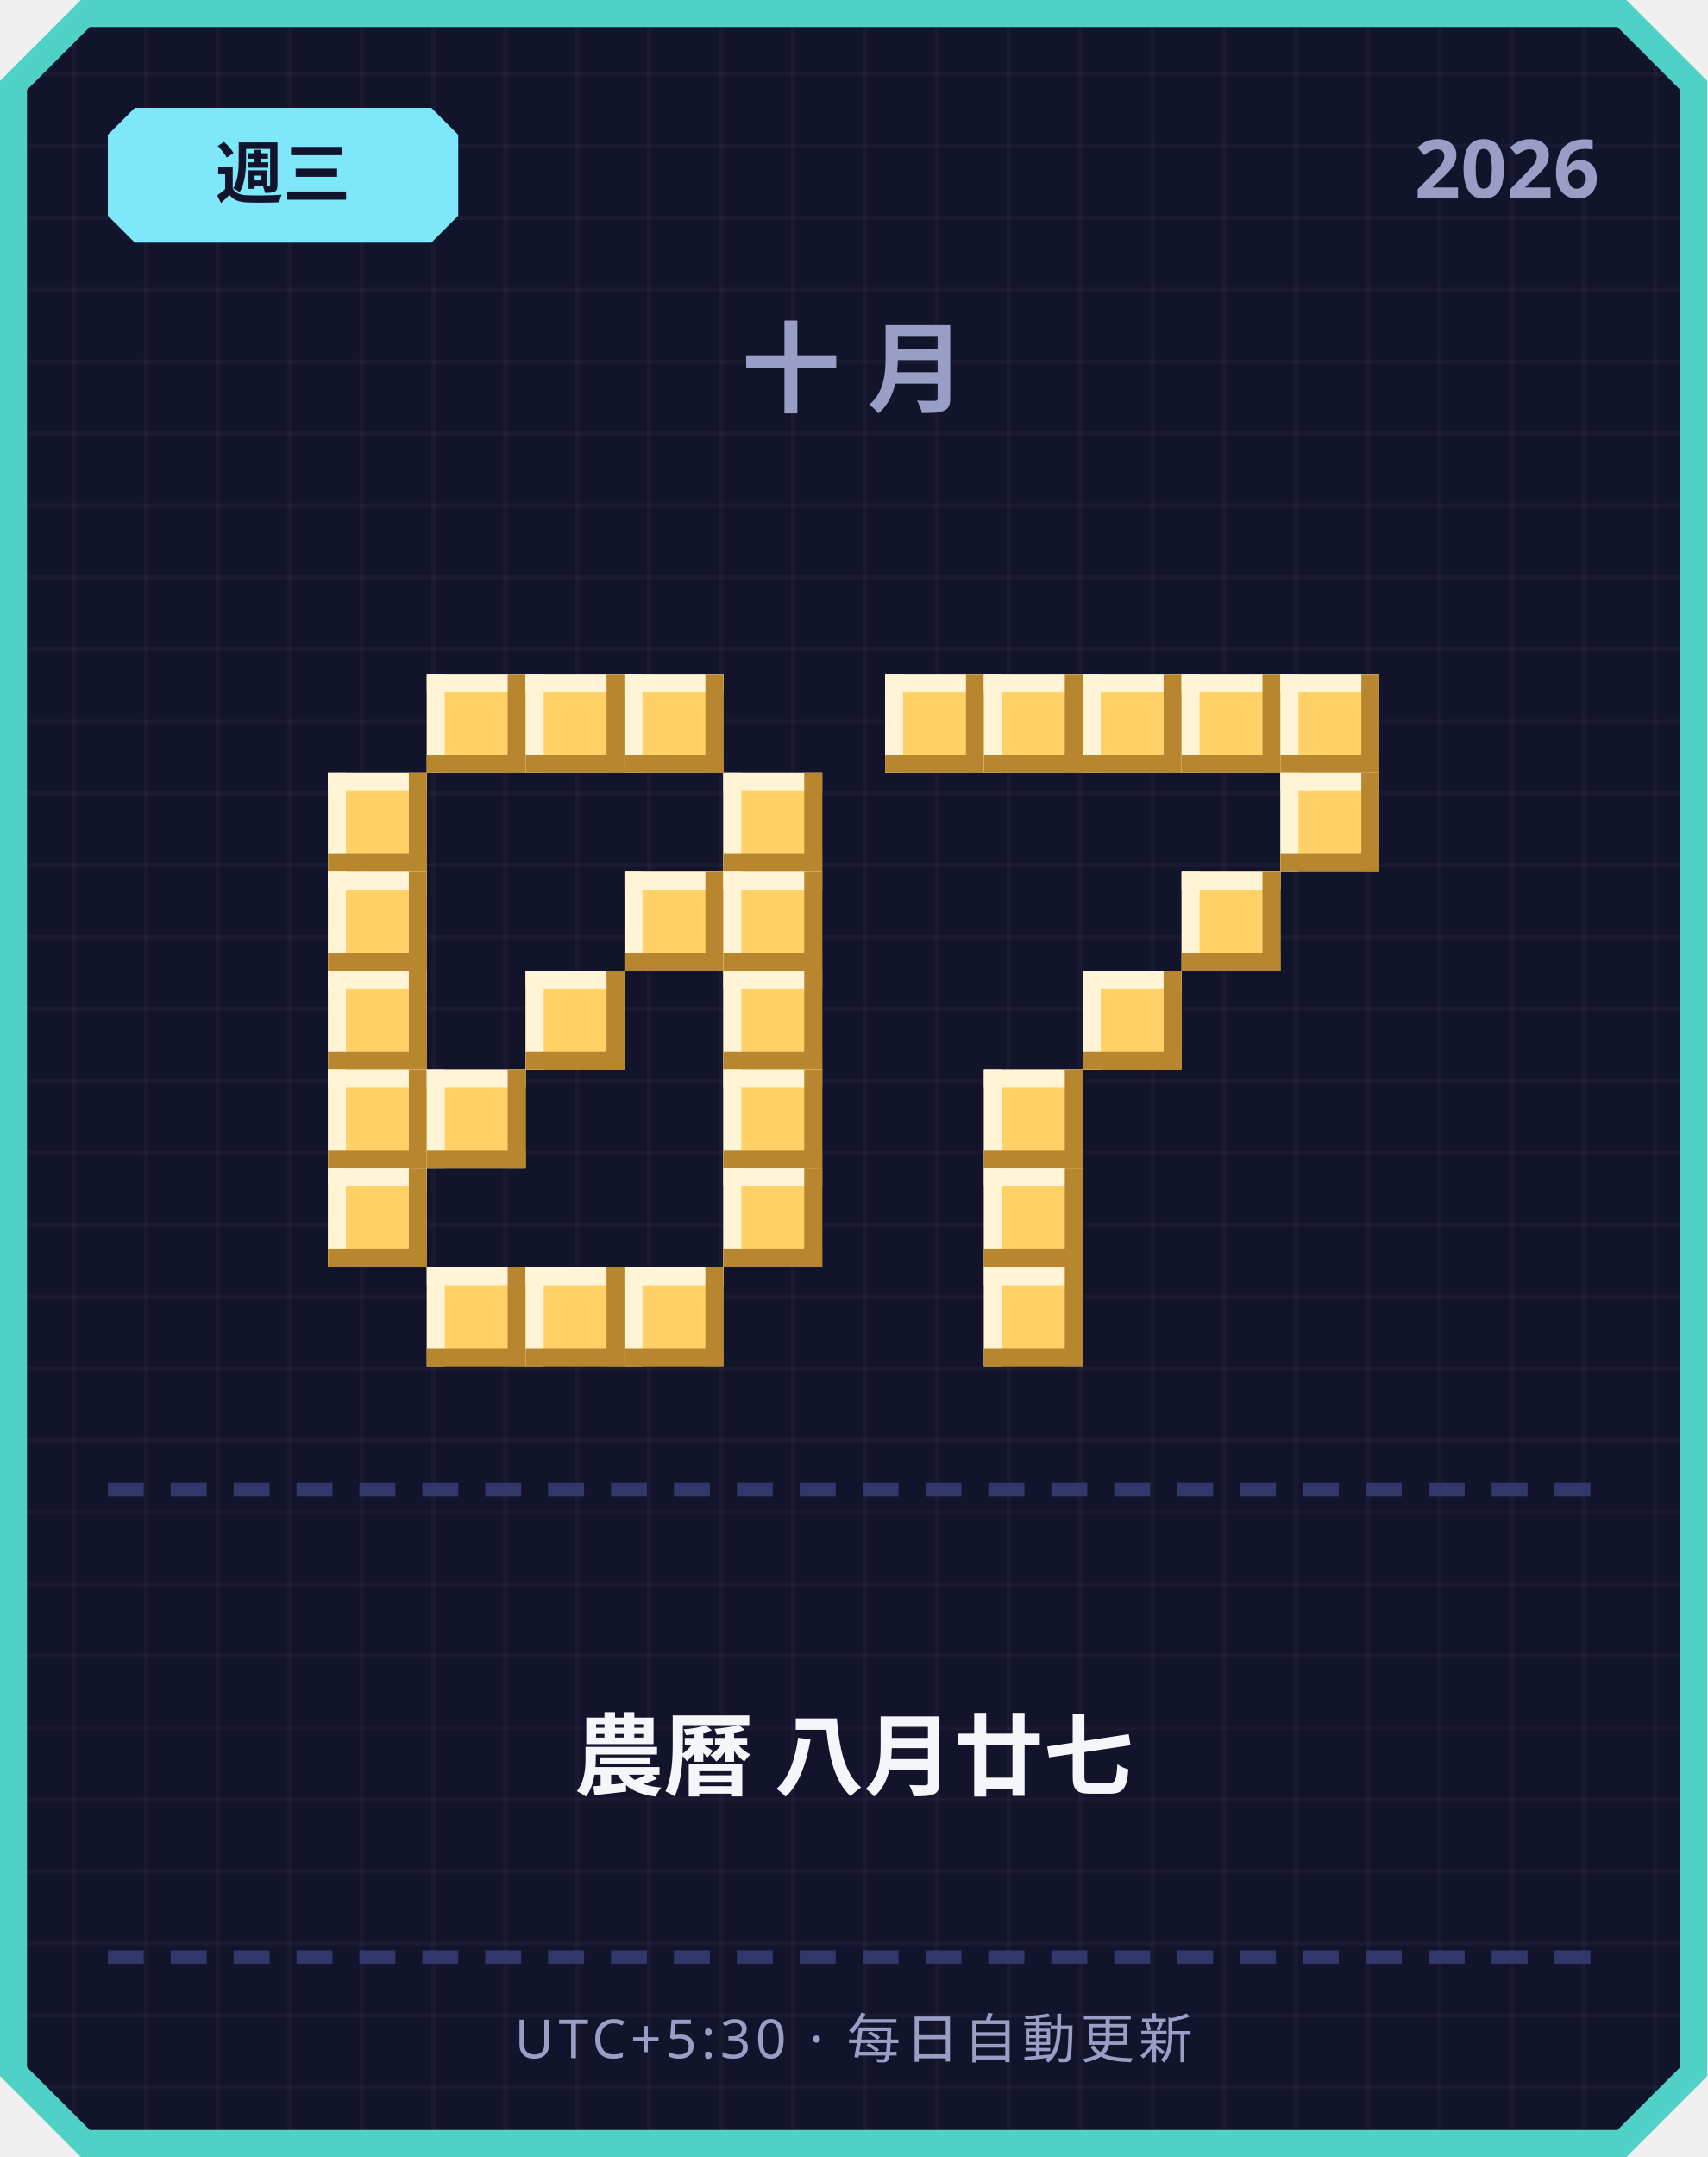
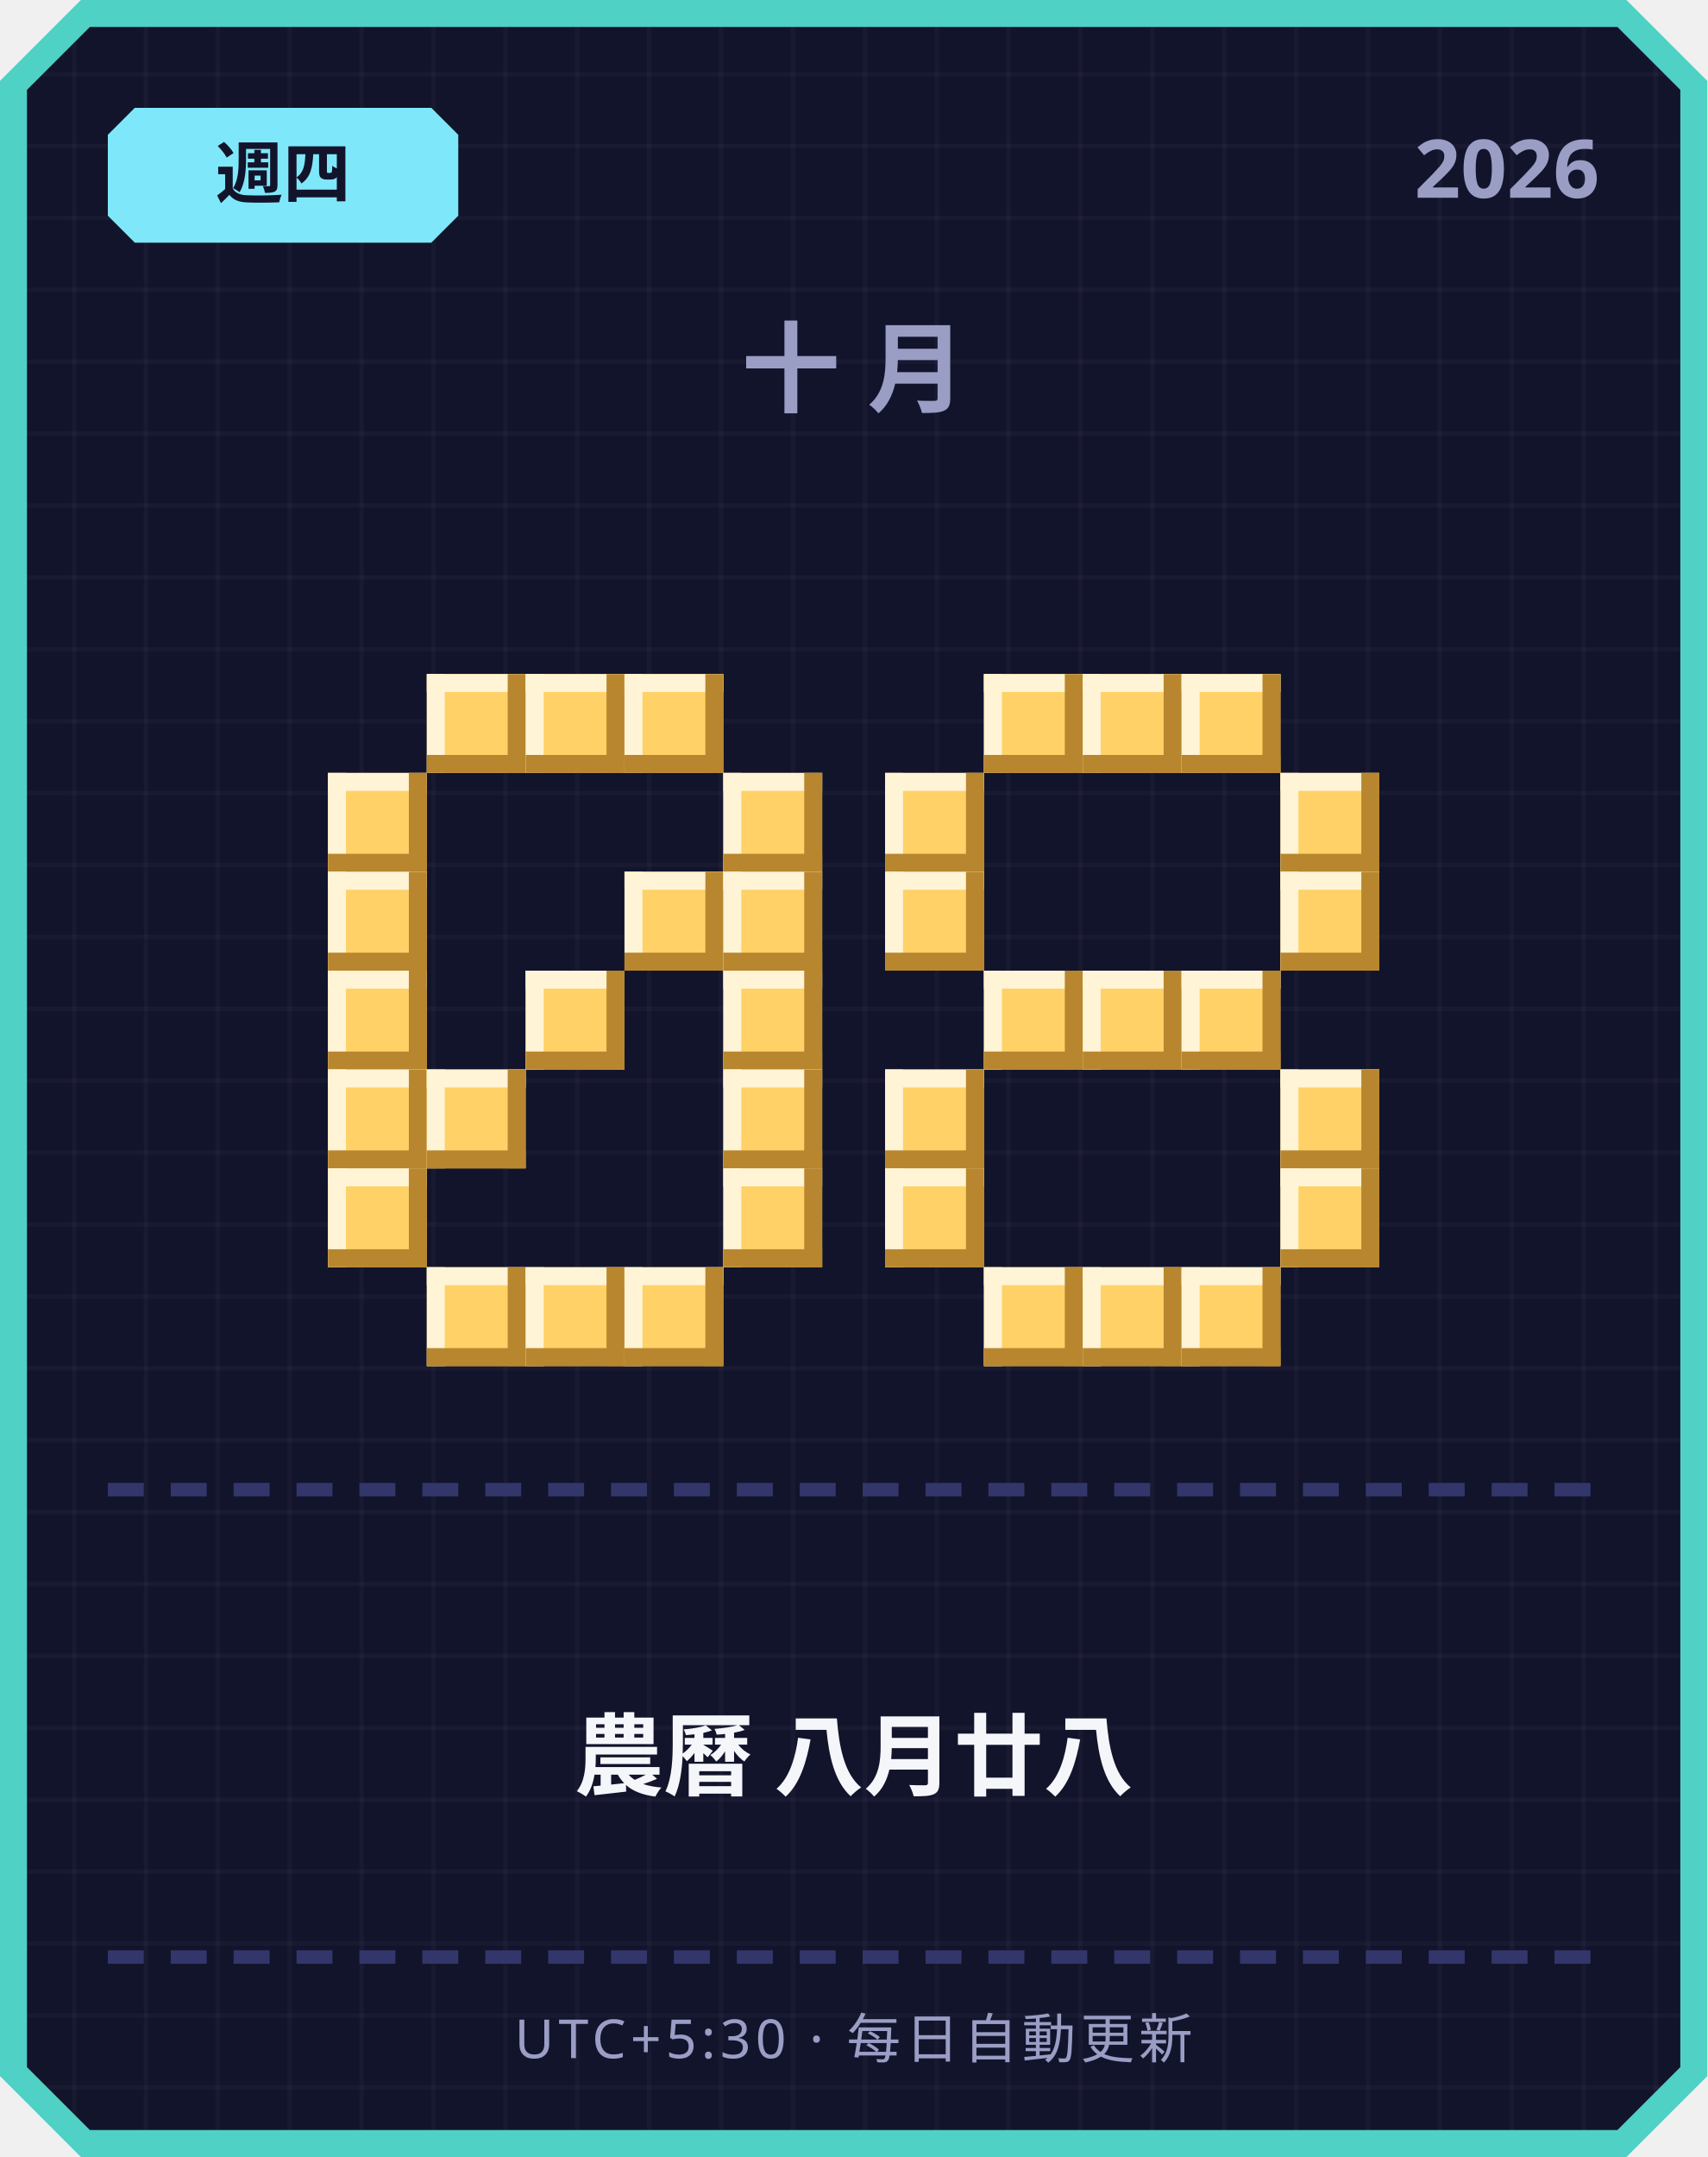
<svg xmlns="http://www.w3.org/2000/svg" width="380" height="480" viewBox="0 0 380 480">
  <defs>
    <pattern id="grid" width="16" height="16" patternUnits="userSpaceOnUse">
      <rect width="16" height="16" fill="#12142b" />
      <rect width="1" height="16" fill="#ffffff" opacity="0.03" />
      <rect width="16" height="1" fill="#ffffff" opacity="0.03" />
    </pattern>
  </defs>
  <path d="M 18,0 L 362,0 L 380,18 L 380,462 L 362,480 L 18,480 L 0,462 L 0,18 Z" fill="#4fd1c5" />
  <path d="M 20,6 L 360,6 L 374,20 L 374,460 L 360,474 L 20,474 L 6,460 L 6,20 Z" fill="url(#grid)" />
  <path d="M 30,24 L 96,24 L 102,30 L 102,48 L 96,54 L 30,54 L 24,48 L 24,30 Z" fill="#7ee8fa" />
-   <text x="63" y="44" text-anchor="middle" font-family="'Segoe UI', sans-serif" font-size="15" font-weight="700" fill="#12142b">週三</text>
+   <text x="63" y="44" text-anchor="middle" font-family="'Segoe UI', sans-serif" font-size="15" font-weight="700" fill="#12142b">週四</text>
  <text x="356" y="44" text-anchor="end" font-family="'Segoe UI', sans-serif" font-size="18" font-weight="700" fill="#9a9dc4">2026</text>
  <text x="190" y="90" text-anchor="middle" font-family="'Segoe UI', sans-serif" font-size="22" font-weight="700" letter-spacing="6" fill="#9a9dc4">十月</text>
  <rect x="95" y="150" width="22" height="22" fill="#ffd166" />
  <rect x="95" y="150" width="22" height="4" fill="#fff4d6" />
  <rect x="95" y="150" width="4" height="22" fill="#fff4d6" />
  <rect x="95" y="168" width="22" height="4" fill="#b8862e" />
  <rect x="113" y="150" width="4" height="22" fill="#b8862e" />
  <rect x="117" y="150" width="22" height="22" fill="#ffd166" />
  <rect x="117" y="150" width="22" height="4" fill="#fff4d6" />
  <rect x="117" y="150" width="4" height="22" fill="#fff4d6" />
  <rect x="117" y="168" width="22" height="4" fill="#b8862e" />
  <rect x="135" y="150" width="4" height="22" fill="#b8862e" />
  <rect x="139" y="150" width="22" height="22" fill="#ffd166" />
  <rect x="139" y="150" width="22" height="4" fill="#fff4d6" />
  <rect x="139" y="150" width="4" height="22" fill="#fff4d6" />
  <rect x="139" y="168" width="22" height="4" fill="#b8862e" />
  <rect x="157" y="150" width="4" height="22" fill="#b8862e" />
  <rect x="73" y="172" width="22" height="22" fill="#ffd166" />
  <rect x="73" y="172" width="22" height="4" fill="#fff4d6" />
  <rect x="73" y="172" width="4" height="22" fill="#fff4d6" />
  <rect x="73" y="190" width="22" height="4" fill="#b8862e" />
  <rect x="91" y="172" width="4" height="22" fill="#b8862e" />
  <rect x="161" y="172" width="22" height="22" fill="#ffd166" />
  <rect x="161" y="172" width="22" height="4" fill="#fff4d6" />
  <rect x="161" y="172" width="4" height="22" fill="#fff4d6" />
  <rect x="161" y="190" width="22" height="4" fill="#b8862e" />
  <rect x="179" y="172" width="4" height="22" fill="#b8862e" />
  <rect x="73" y="194" width="22" height="22" fill="#ffd166" />
  <rect x="73" y="194" width="22" height="4" fill="#fff4d6" />
  <rect x="73" y="194" width="4" height="22" fill="#fff4d6" />
  <rect x="73" y="212" width="22" height="4" fill="#b8862e" />
  <rect x="91" y="194" width="4" height="22" fill="#b8862e" />
  <rect x="139" y="194" width="22" height="22" fill="#ffd166" />
  <rect x="139" y="194" width="22" height="4" fill="#fff4d6" />
  <rect x="139" y="194" width="4" height="22" fill="#fff4d6" />
  <rect x="139" y="212" width="22" height="4" fill="#b8862e" />
  <rect x="157" y="194" width="4" height="22" fill="#b8862e" />
  <rect x="161" y="194" width="22" height="22" fill="#ffd166" />
  <rect x="161" y="194" width="22" height="4" fill="#fff4d6" />
  <rect x="161" y="194" width="4" height="22" fill="#fff4d6" />
  <rect x="161" y="212" width="22" height="4" fill="#b8862e" />
  <rect x="179" y="194" width="4" height="22" fill="#b8862e" />
  <rect x="73" y="216" width="22" height="22" fill="#ffd166" />
  <rect x="73" y="216" width="22" height="4" fill="#fff4d6" />
  <rect x="73" y="216" width="4" height="22" fill="#fff4d6" />
  <rect x="73" y="234" width="22" height="4" fill="#b8862e" />
  <rect x="91" y="216" width="4" height="22" fill="#b8862e" />
  <rect x="117" y="216" width="22" height="22" fill="#ffd166" />
  <rect x="117" y="216" width="22" height="4" fill="#fff4d6" />
  <rect x="117" y="216" width="4" height="22" fill="#fff4d6" />
  <rect x="117" y="234" width="22" height="4" fill="#b8862e" />
  <rect x="135" y="216" width="4" height="22" fill="#b8862e" />
  <rect x="161" y="216" width="22" height="22" fill="#ffd166" />
  <rect x="161" y="216" width="22" height="4" fill="#fff4d6" />
  <rect x="161" y="216" width="4" height="22" fill="#fff4d6" />
  <rect x="161" y="234" width="22" height="4" fill="#b8862e" />
  <rect x="179" y="216" width="4" height="22" fill="#b8862e" />
  <rect x="73" y="238" width="22" height="22" fill="#ffd166" />
  <rect x="73" y="238" width="22" height="4" fill="#fff4d6" />
  <rect x="73" y="238" width="4" height="22" fill="#fff4d6" />
  <rect x="73" y="256" width="22" height="4" fill="#b8862e" />
  <rect x="91" y="238" width="4" height="22" fill="#b8862e" />
  <rect x="95" y="238" width="22" height="22" fill="#ffd166" />
  <rect x="95" y="238" width="22" height="4" fill="#fff4d6" />
  <rect x="95" y="238" width="4" height="22" fill="#fff4d6" />
  <rect x="95" y="256" width="22" height="4" fill="#b8862e" />
  <rect x="113" y="238" width="4" height="22" fill="#b8862e" />
  <rect x="161" y="238" width="22" height="22" fill="#ffd166" />
  <rect x="161" y="238" width="22" height="4" fill="#fff4d6" />
  <rect x="161" y="238" width="4" height="22" fill="#fff4d6" />
  <rect x="161" y="256" width="22" height="4" fill="#b8862e" />
  <rect x="179" y="238" width="4" height="22" fill="#b8862e" />
  <rect x="73" y="260" width="22" height="22" fill="#ffd166" />
  <rect x="73" y="260" width="22" height="4" fill="#fff4d6" />
  <rect x="73" y="260" width="4" height="22" fill="#fff4d6" />
  <rect x="73" y="278" width="22" height="4" fill="#b8862e" />
  <rect x="91" y="260" width="4" height="22" fill="#b8862e" />
  <rect x="161" y="260" width="22" height="22" fill="#ffd166" />
  <rect x="161" y="260" width="22" height="4" fill="#fff4d6" />
  <rect x="161" y="260" width="4" height="22" fill="#fff4d6" />
  <rect x="161" y="278" width="22" height="4" fill="#b8862e" />
  <rect x="179" y="260" width="4" height="22" fill="#b8862e" />
  <rect x="95" y="282" width="22" height="22" fill="#ffd166" />
  <rect x="95" y="282" width="22" height="4" fill="#fff4d6" />
  <rect x="95" y="282" width="4" height="22" fill="#fff4d6" />
  <rect x="95" y="300" width="22" height="4" fill="#b8862e" />
  <rect x="113" y="282" width="4" height="22" fill="#b8862e" />
  <rect x="117" y="282" width="22" height="22" fill="#ffd166" />
  <rect x="117" y="282" width="22" height="4" fill="#fff4d6" />
  <rect x="117" y="282" width="4" height="22" fill="#fff4d6" />
  <rect x="117" y="300" width="22" height="4" fill="#b8862e" />
  <rect x="135" y="282" width="4" height="22" fill="#b8862e" />
  <rect x="139" y="282" width="22" height="22" fill="#ffd166" />
  <rect x="139" y="282" width="22" height="4" fill="#fff4d6" />
  <rect x="139" y="282" width="4" height="22" fill="#fff4d6" />
  <rect x="139" y="300" width="22" height="4" fill="#b8862e" />
  <rect x="157" y="282" width="4" height="22" fill="#b8862e" />
-   <rect x="197" y="150" width="22" height="22" fill="#ffd166" />
-   <rect x="197" y="150" width="22" height="4" fill="#fff4d6" />
-   <rect x="197" y="150" width="4" height="22" fill="#fff4d6" />
-   <rect x="197" y="168" width="22" height="4" fill="#b8862e" />
-   <rect x="215" y="150" width="4" height="22" fill="#b8862e" />
  <rect x="219" y="150" width="22" height="22" fill="#ffd166" />
  <rect x="219" y="150" width="22" height="4" fill="#fff4d6" />
  <rect x="219" y="150" width="4" height="22" fill="#fff4d6" />
  <rect x="219" y="168" width="22" height="4" fill="#b8862e" />
  <rect x="237" y="150" width="4" height="22" fill="#b8862e" />
  <rect x="241" y="150" width="22" height="22" fill="#ffd166" />
  <rect x="241" y="150" width="22" height="4" fill="#fff4d6" />
  <rect x="241" y="150" width="4" height="22" fill="#fff4d6" />
  <rect x="241" y="168" width="22" height="4" fill="#b8862e" />
  <rect x="259" y="150" width="4" height="22" fill="#b8862e" />
  <rect x="263" y="150" width="22" height="22" fill="#ffd166" />
  <rect x="263" y="150" width="22" height="4" fill="#fff4d6" />
  <rect x="263" y="150" width="4" height="22" fill="#fff4d6" />
  <rect x="263" y="168" width="22" height="4" fill="#b8862e" />
  <rect x="281" y="150" width="4" height="22" fill="#b8862e" />
-   <rect x="285" y="150" width="22" height="22" fill="#ffd166" />
-   <rect x="285" y="150" width="22" height="4" fill="#fff4d6" />
-   <rect x="285" y="150" width="4" height="22" fill="#fff4d6" />
-   <rect x="285" y="168" width="22" height="4" fill="#b8862e" />
-   <rect x="303" y="150" width="4" height="22" fill="#b8862e" />
+   <rect x="197" y="172" width="22" height="22" fill="#ffd166" />
+   <rect x="197" y="172" width="22" height="4" fill="#fff4d6" />
+   <rect x="197" y="172" width="4" height="22" fill="#fff4d6" />
+   <rect x="197" y="190" width="22" height="4" fill="#b8862e" />
+   <rect x="215" y="172" width="4" height="22" fill="#b8862e" />
  <rect x="285" y="172" width="22" height="22" fill="#ffd166" />
  <rect x="285" y="172" width="22" height="4" fill="#fff4d6" />
  <rect x="285" y="172" width="4" height="22" fill="#fff4d6" />
  <rect x="285" y="190" width="22" height="4" fill="#b8862e" />
  <rect x="303" y="172" width="4" height="22" fill="#b8862e" />
-   <rect x="263" y="194" width="22" height="22" fill="#ffd166" />
-   <rect x="263" y="194" width="22" height="4" fill="#fff4d6" />
-   <rect x="263" y="194" width="4" height="22" fill="#fff4d6" />
-   <rect x="263" y="212" width="22" height="4" fill="#b8862e" />
-   <rect x="281" y="194" width="4" height="22" fill="#b8862e" />
+   <rect x="197" y="194" width="22" height="22" fill="#ffd166" />
+   <rect x="197" y="194" width="22" height="4" fill="#fff4d6" />
+   <rect x="197" y="194" width="4" height="22" fill="#fff4d6" />
+   <rect x="197" y="212" width="22" height="4" fill="#b8862e" />
+   <rect x="215" y="194" width="4" height="22" fill="#b8862e" />
+   <rect x="285" y="194" width="22" height="22" fill="#ffd166" />
+   <rect x="285" y="194" width="22" height="4" fill="#fff4d6" />
+   <rect x="285" y="194" width="4" height="22" fill="#fff4d6" />
+   <rect x="285" y="212" width="22" height="4" fill="#b8862e" />
+   <rect x="303" y="194" width="4" height="22" fill="#b8862e" />
+   <rect x="219" y="216" width="22" height="22" fill="#ffd166" />
+   <rect x="219" y="216" width="22" height="4" fill="#fff4d6" />
+   <rect x="219" y="216" width="4" height="22" fill="#fff4d6" />
+   <rect x="219" y="234" width="22" height="4" fill="#b8862e" />
+   <rect x="237" y="216" width="4" height="22" fill="#b8862e" />
  <rect x="241" y="216" width="22" height="22" fill="#ffd166" />
  <rect x="241" y="216" width="22" height="4" fill="#fff4d6" />
  <rect x="241" y="216" width="4" height="22" fill="#fff4d6" />
  <rect x="241" y="234" width="22" height="4" fill="#b8862e" />
  <rect x="259" y="216" width="4" height="22" fill="#b8862e" />
-   <rect x="219" y="238" width="22" height="22" fill="#ffd166" />
-   <rect x="219" y="238" width="22" height="4" fill="#fff4d6" />
-   <rect x="219" y="238" width="4" height="22" fill="#fff4d6" />
-   <rect x="219" y="256" width="22" height="4" fill="#b8862e" />
-   <rect x="237" y="238" width="4" height="22" fill="#b8862e" />
-   <rect x="219" y="260" width="22" height="22" fill="#ffd166" />
-   <rect x="219" y="260" width="22" height="4" fill="#fff4d6" />
-   <rect x="219" y="260" width="4" height="22" fill="#fff4d6" />
-   <rect x="219" y="278" width="22" height="4" fill="#b8862e" />
-   <rect x="237" y="260" width="4" height="22" fill="#b8862e" />
+   <rect x="263" y="216" width="22" height="22" fill="#ffd166" />
+   <rect x="263" y="216" width="22" height="4" fill="#fff4d6" />
+   <rect x="263" y="216" width="4" height="22" fill="#fff4d6" />
+   <rect x="263" y="234" width="22" height="4" fill="#b8862e" />
+   <rect x="281" y="216" width="4" height="22" fill="#b8862e" />
+   <rect x="197" y="238" width="22" height="22" fill="#ffd166" />
+   <rect x="197" y="238" width="22" height="4" fill="#fff4d6" />
+   <rect x="197" y="238" width="4" height="22" fill="#fff4d6" />
+   <rect x="197" y="256" width="22" height="4" fill="#b8862e" />
+   <rect x="215" y="238" width="4" height="22" fill="#b8862e" />
+   <rect x="285" y="238" width="22" height="22" fill="#ffd166" />
+   <rect x="285" y="238" width="22" height="4" fill="#fff4d6" />
+   <rect x="285" y="238" width="4" height="22" fill="#fff4d6" />
+   <rect x="285" y="256" width="22" height="4" fill="#b8862e" />
+   <rect x="303" y="238" width="4" height="22" fill="#b8862e" />
+   <rect x="197" y="260" width="22" height="22" fill="#ffd166" />
+   <rect x="197" y="260" width="22" height="4" fill="#fff4d6" />
+   <rect x="197" y="260" width="4" height="22" fill="#fff4d6" />
+   <rect x="197" y="278" width="22" height="4" fill="#b8862e" />
+   <rect x="215" y="260" width="4" height="22" fill="#b8862e" />
+   <rect x="285" y="260" width="22" height="22" fill="#ffd166" />
+   <rect x="285" y="260" width="22" height="4" fill="#fff4d6" />
+   <rect x="285" y="260" width="4" height="22" fill="#fff4d6" />
+   <rect x="285" y="278" width="22" height="4" fill="#b8862e" />
+   <rect x="303" y="260" width="4" height="22" fill="#b8862e" />
  <rect x="219" y="282" width="22" height="22" fill="#ffd166" />
  <rect x="219" y="282" width="22" height="4" fill="#fff4d6" />
  <rect x="219" y="282" width="4" height="22" fill="#fff4d6" />
  <rect x="219" y="300" width="22" height="4" fill="#b8862e" />
  <rect x="237" y="282" width="4" height="22" fill="#b8862e" />
+   <rect x="241" y="282" width="22" height="22" fill="#ffd166" />
+   <rect x="241" y="282" width="22" height="4" fill="#fff4d6" />
+   <rect x="241" y="282" width="4" height="22" fill="#fff4d6" />
+   <rect x="241" y="300" width="22" height="4" fill="#b8862e" />
+   <rect x="259" y="282" width="4" height="22" fill="#b8862e" />
+   <rect x="263" y="282" width="22" height="22" fill="#ffd166" />
+   <rect x="263" y="282" width="22" height="4" fill="#fff4d6" />
+   <rect x="263" y="282" width="4" height="22" fill="#fff4d6" />
+   <rect x="263" y="300" width="22" height="4" fill="#b8862e" />
+   <rect x="281" y="282" width="4" height="22" fill="#b8862e" />
  <rect x="24" y="330" width="8" height="3" fill="#33366b" />
  <rect x="38" y="330" width="8" height="3" fill="#33366b" />
  <rect x="52" y="330" width="8" height="3" fill="#33366b" />
  <rect x="66" y="330" width="8" height="3" fill="#33366b" />
  <rect x="80" y="330" width="8" height="3" fill="#33366b" />
  <rect x="94" y="330" width="8" height="3" fill="#33366b" />
  <rect x="108" y="330" width="8" height="3" fill="#33366b" />
  <rect x="122" y="330" width="8" height="3" fill="#33366b" />
  <rect x="136" y="330" width="8" height="3" fill="#33366b" />
  <rect x="150" y="330" width="8" height="3" fill="#33366b" />
  <rect x="164" y="330" width="8" height="3" fill="#33366b" />
  <rect x="178" y="330" width="8" height="3" fill="#33366b" />
  <rect x="192" y="330" width="8" height="3" fill="#33366b" />
  <rect x="206" y="330" width="8" height="3" fill="#33366b" />
  <rect x="220" y="330" width="8" height="3" fill="#33366b" />
  <rect x="234" y="330" width="8" height="3" fill="#33366b" />
  <rect x="248" y="330" width="8" height="3" fill="#33366b" />
  <rect x="262" y="330" width="8" height="3" fill="#33366b" />
  <rect x="276" y="330" width="8" height="3" fill="#33366b" />
  <rect x="290" y="330" width="8" height="3" fill="#33366b" />
  <rect x="304" y="330" width="8" height="3" fill="#33366b" />
  <rect x="318" y="330" width="8" height="3" fill="#33366b" />
  <rect x="332" y="330" width="8" height="3" fill="#33366b" />
  <rect x="346" y="330" width="8" height="3" fill="#33366b" />
-   <text x="190" y="398" text-anchor="middle" font-family="'Segoe UI', 'Microsoft JhengHei', sans-serif" font-size="20" font-weight="700" fill="#f5f6fa">農曆 八月廿七</text>
+   <text x="190" y="398" text-anchor="middle" font-family="'Segoe UI', 'Microsoft JhengHei', sans-serif" font-size="20" font-weight="700" fill="#f5f6fa">農曆 八月廿八</text>
  <rect x="24" y="434" width="8" height="3" fill="#33366b" />
  <rect x="38" y="434" width="8" height="3" fill="#33366b" />
  <rect x="52" y="434" width="8" height="3" fill="#33366b" />
  <rect x="66" y="434" width="8" height="3" fill="#33366b" />
  <rect x="80" y="434" width="8" height="3" fill="#33366b" />
  <rect x="94" y="434" width="8" height="3" fill="#33366b" />
  <rect x="108" y="434" width="8" height="3" fill="#33366b" />
  <rect x="122" y="434" width="8" height="3" fill="#33366b" />
  <rect x="136" y="434" width="8" height="3" fill="#33366b" />
  <rect x="150" y="434" width="8" height="3" fill="#33366b" />
  <rect x="164" y="434" width="8" height="3" fill="#33366b" />
  <rect x="178" y="434" width="8" height="3" fill="#33366b" />
  <rect x="192" y="434" width="8" height="3" fill="#33366b" />
  <rect x="206" y="434" width="8" height="3" fill="#33366b" />
  <rect x="220" y="434" width="8" height="3" fill="#33366b" />
  <rect x="234" y="434" width="8" height="3" fill="#33366b" />
  <rect x="248" y="434" width="8" height="3" fill="#33366b" />
  <rect x="262" y="434" width="8" height="3" fill="#33366b" />
  <rect x="276" y="434" width="8" height="3" fill="#33366b" />
  <rect x="290" y="434" width="8" height="3" fill="#33366b" />
  <rect x="304" y="434" width="8" height="3" fill="#33366b" />
  <rect x="318" y="434" width="8" height="3" fill="#33366b" />
  <rect x="332" y="434" width="8" height="3" fill="#33366b" />
  <rect x="346" y="434" width="8" height="3" fill="#33366b" />
  <text x="190" y="458" text-anchor="middle" font-family="'Segoe UI', sans-serif" font-size="12" letter-spacing="1" fill="#9a9dc4">UTC+5:30 · 每日自動更新</text>
</svg>
